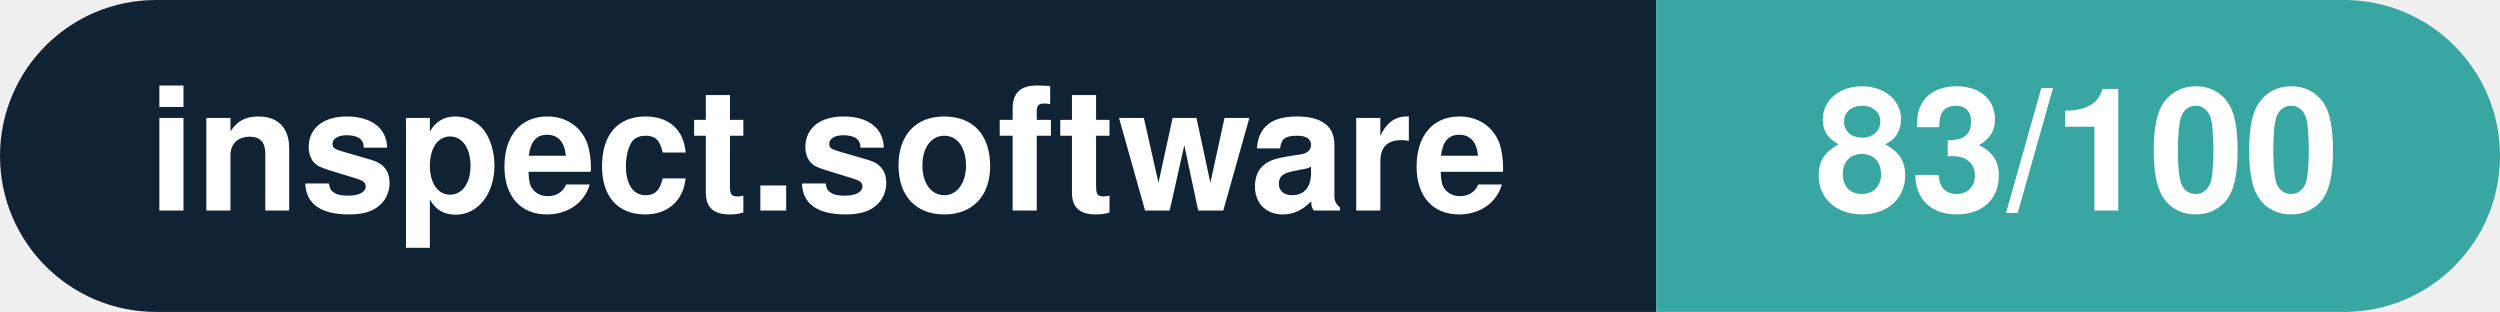
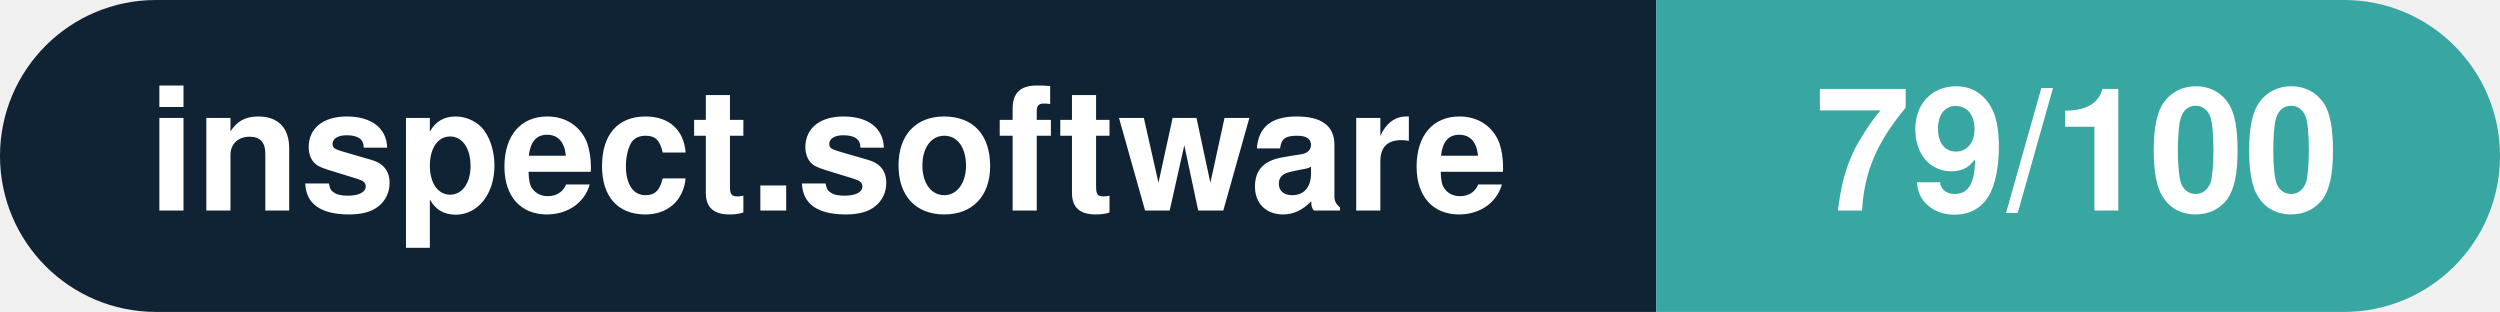
- <svg xmlns="http://www.w3.org/2000/svg" width="160.3" height="20" viewBox="0 0 160.3 20" role="img" aria-label="inspect.software: 83/100">
+ <svg xmlns="http://www.w3.org/2000/svg" width="160.3" height="20" viewBox="0 0 160.3 20" role="img" aria-label="inspect.software: 79/100">
  <clipPath id="rnd">
    <rect width="160.3" height="20" rx="10.0" fill="#fff" />
  </clipPath>
  <g clip-path="url(#rnd)">
    <rect width="106.2" height="20" fill="#0f2335" />
    <rect x="106.2" width="54.1" height="20" fill="#38a6a1" />
  </g>
  <g fill="#fff" text-anchor="middle" font-family="Helvetica Neue,Helvetica,Arial,sans-serif" font-size="11">
    <text x="53.1" y="13.5" font-weight="600">inspect.software</text>
-     <text x="133.2" y="13.5" font-weight="700">83/100</text>
+     <text x="133.2" y="13.5" font-weight="700">79/100</text>
  </g>
</svg>
